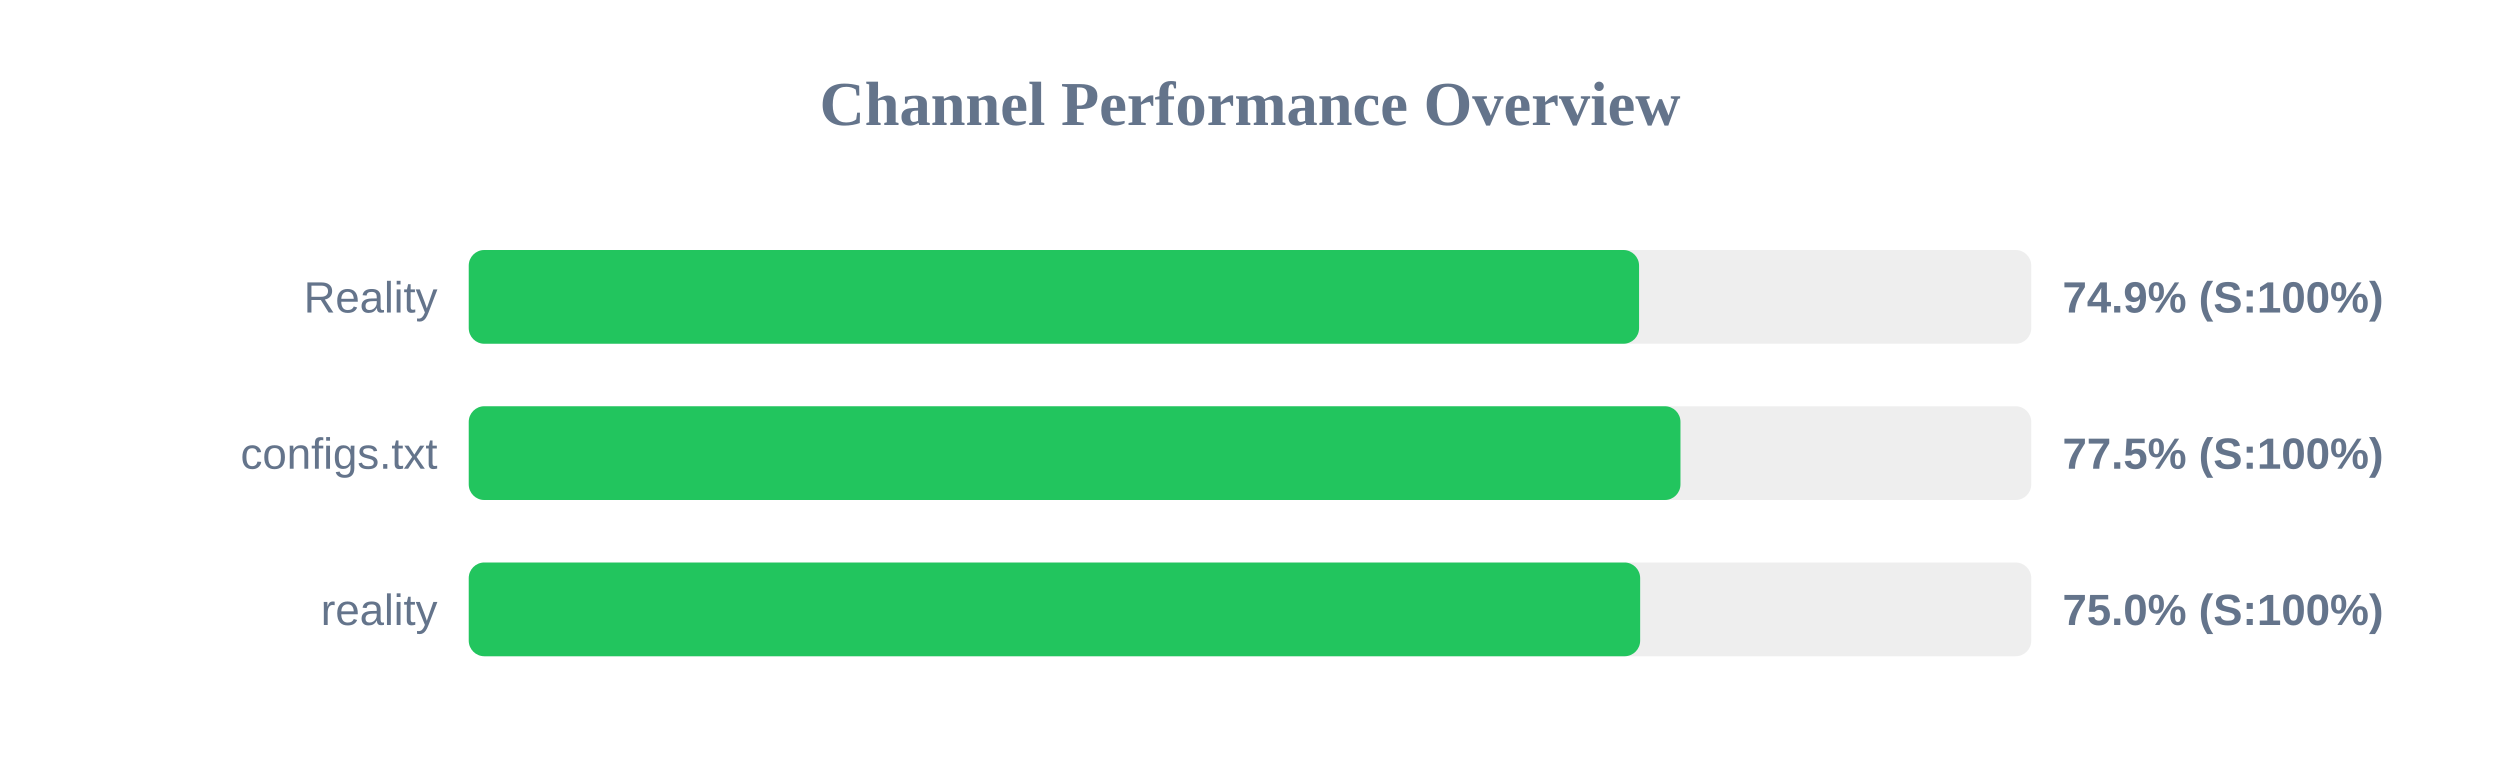
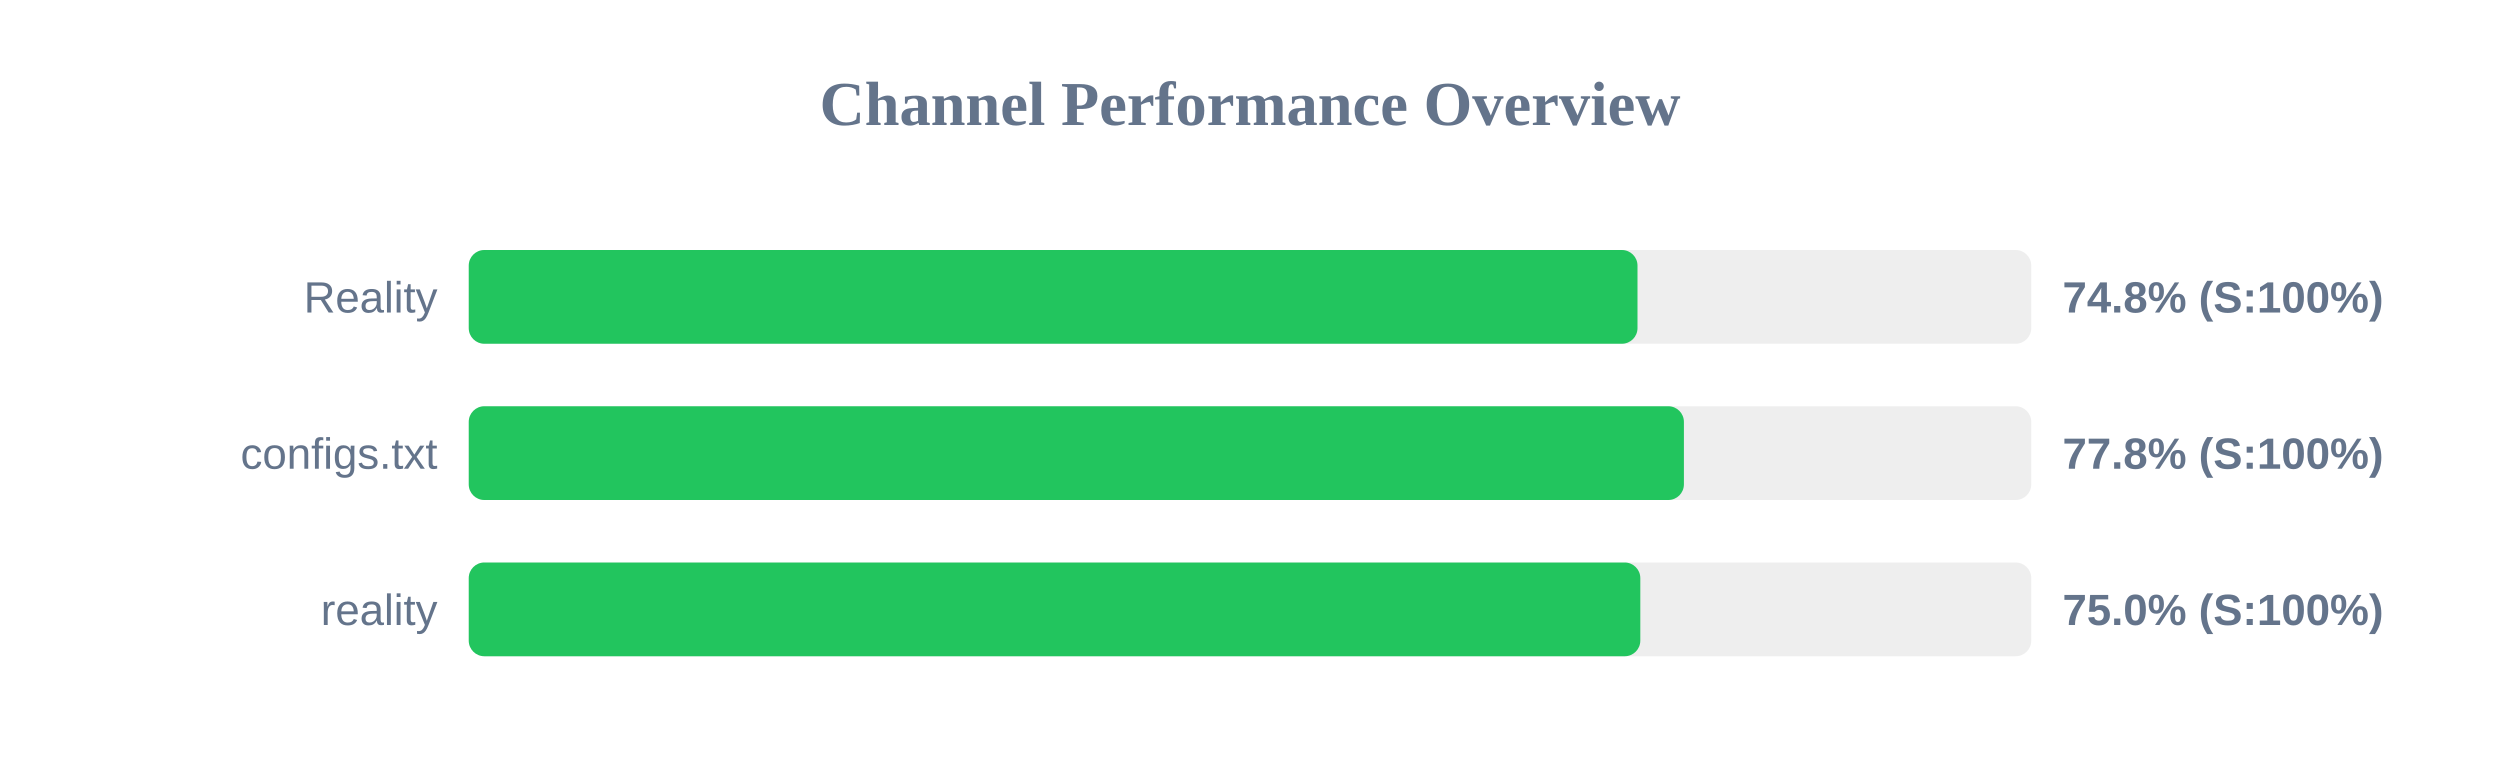
<svg xmlns="http://www.w3.org/2000/svg" width="800" height="250" version="1.1">
  <style>
        .row { font: 14px Arial; fill: #64748b; }
        .score { font: bold 14px Arial; fill: #64748b; }
    </style>
  <text x="400" y="40" text-anchor="middle" font-size="20px" font-weight="bold" fill="#64748b">Channel Performance Overview</text>
  <rect x="150" y="80" width="500" height="30" fill="#eee" rx="5" />
-   <rect x="150" y="80" width="374.5" height="30" fill="#22c55e" rx="5" />
+   <rect x="150" y="80" width="374.0" height="30" fill="#22c55e" rx="5" />
  <text x="140" y="100" text-anchor="end" class="row">Reality</text>
-   <text x="660" y="100" text-anchor="start" class="score">74.9% (S:100%)</text>
+   <text x="660" y="100" text-anchor="start" class="score">74.8% (S:100%)</text>
  <rect x="150" y="130" width="500" height="30" fill="#eee" rx="5" />
-   <rect x="150" y="130" width="387.75" height="30" fill="#22c55e" rx="5" />
+   <rect x="150" y="130" width="388.85" height="30" fill="#22c55e" rx="5" />
  <text x="140" y="150" text-anchor="end" class="row">configs.txt</text>
-   <text x="660" y="150" text-anchor="start" class="score">77.5% (S:100%)</text>
+   <text x="660" y="150" text-anchor="start" class="score">77.8% (S:100%)</text>
  <rect x="150" y="180" width="500" height="30" fill="#eee" rx="5" />
-   <rect x="150" y="180" width="374.85" height="30" fill="#22c55e" rx="5" />
+   <rect x="150" y="180" width="374.9" height="30" fill="#22c55e" rx="5" />
  <text x="140" y="200" text-anchor="end" class="row">reality</text>
  <text x="660" y="200" text-anchor="start" class="score">75.0% (S:100%)</text>
</svg>
